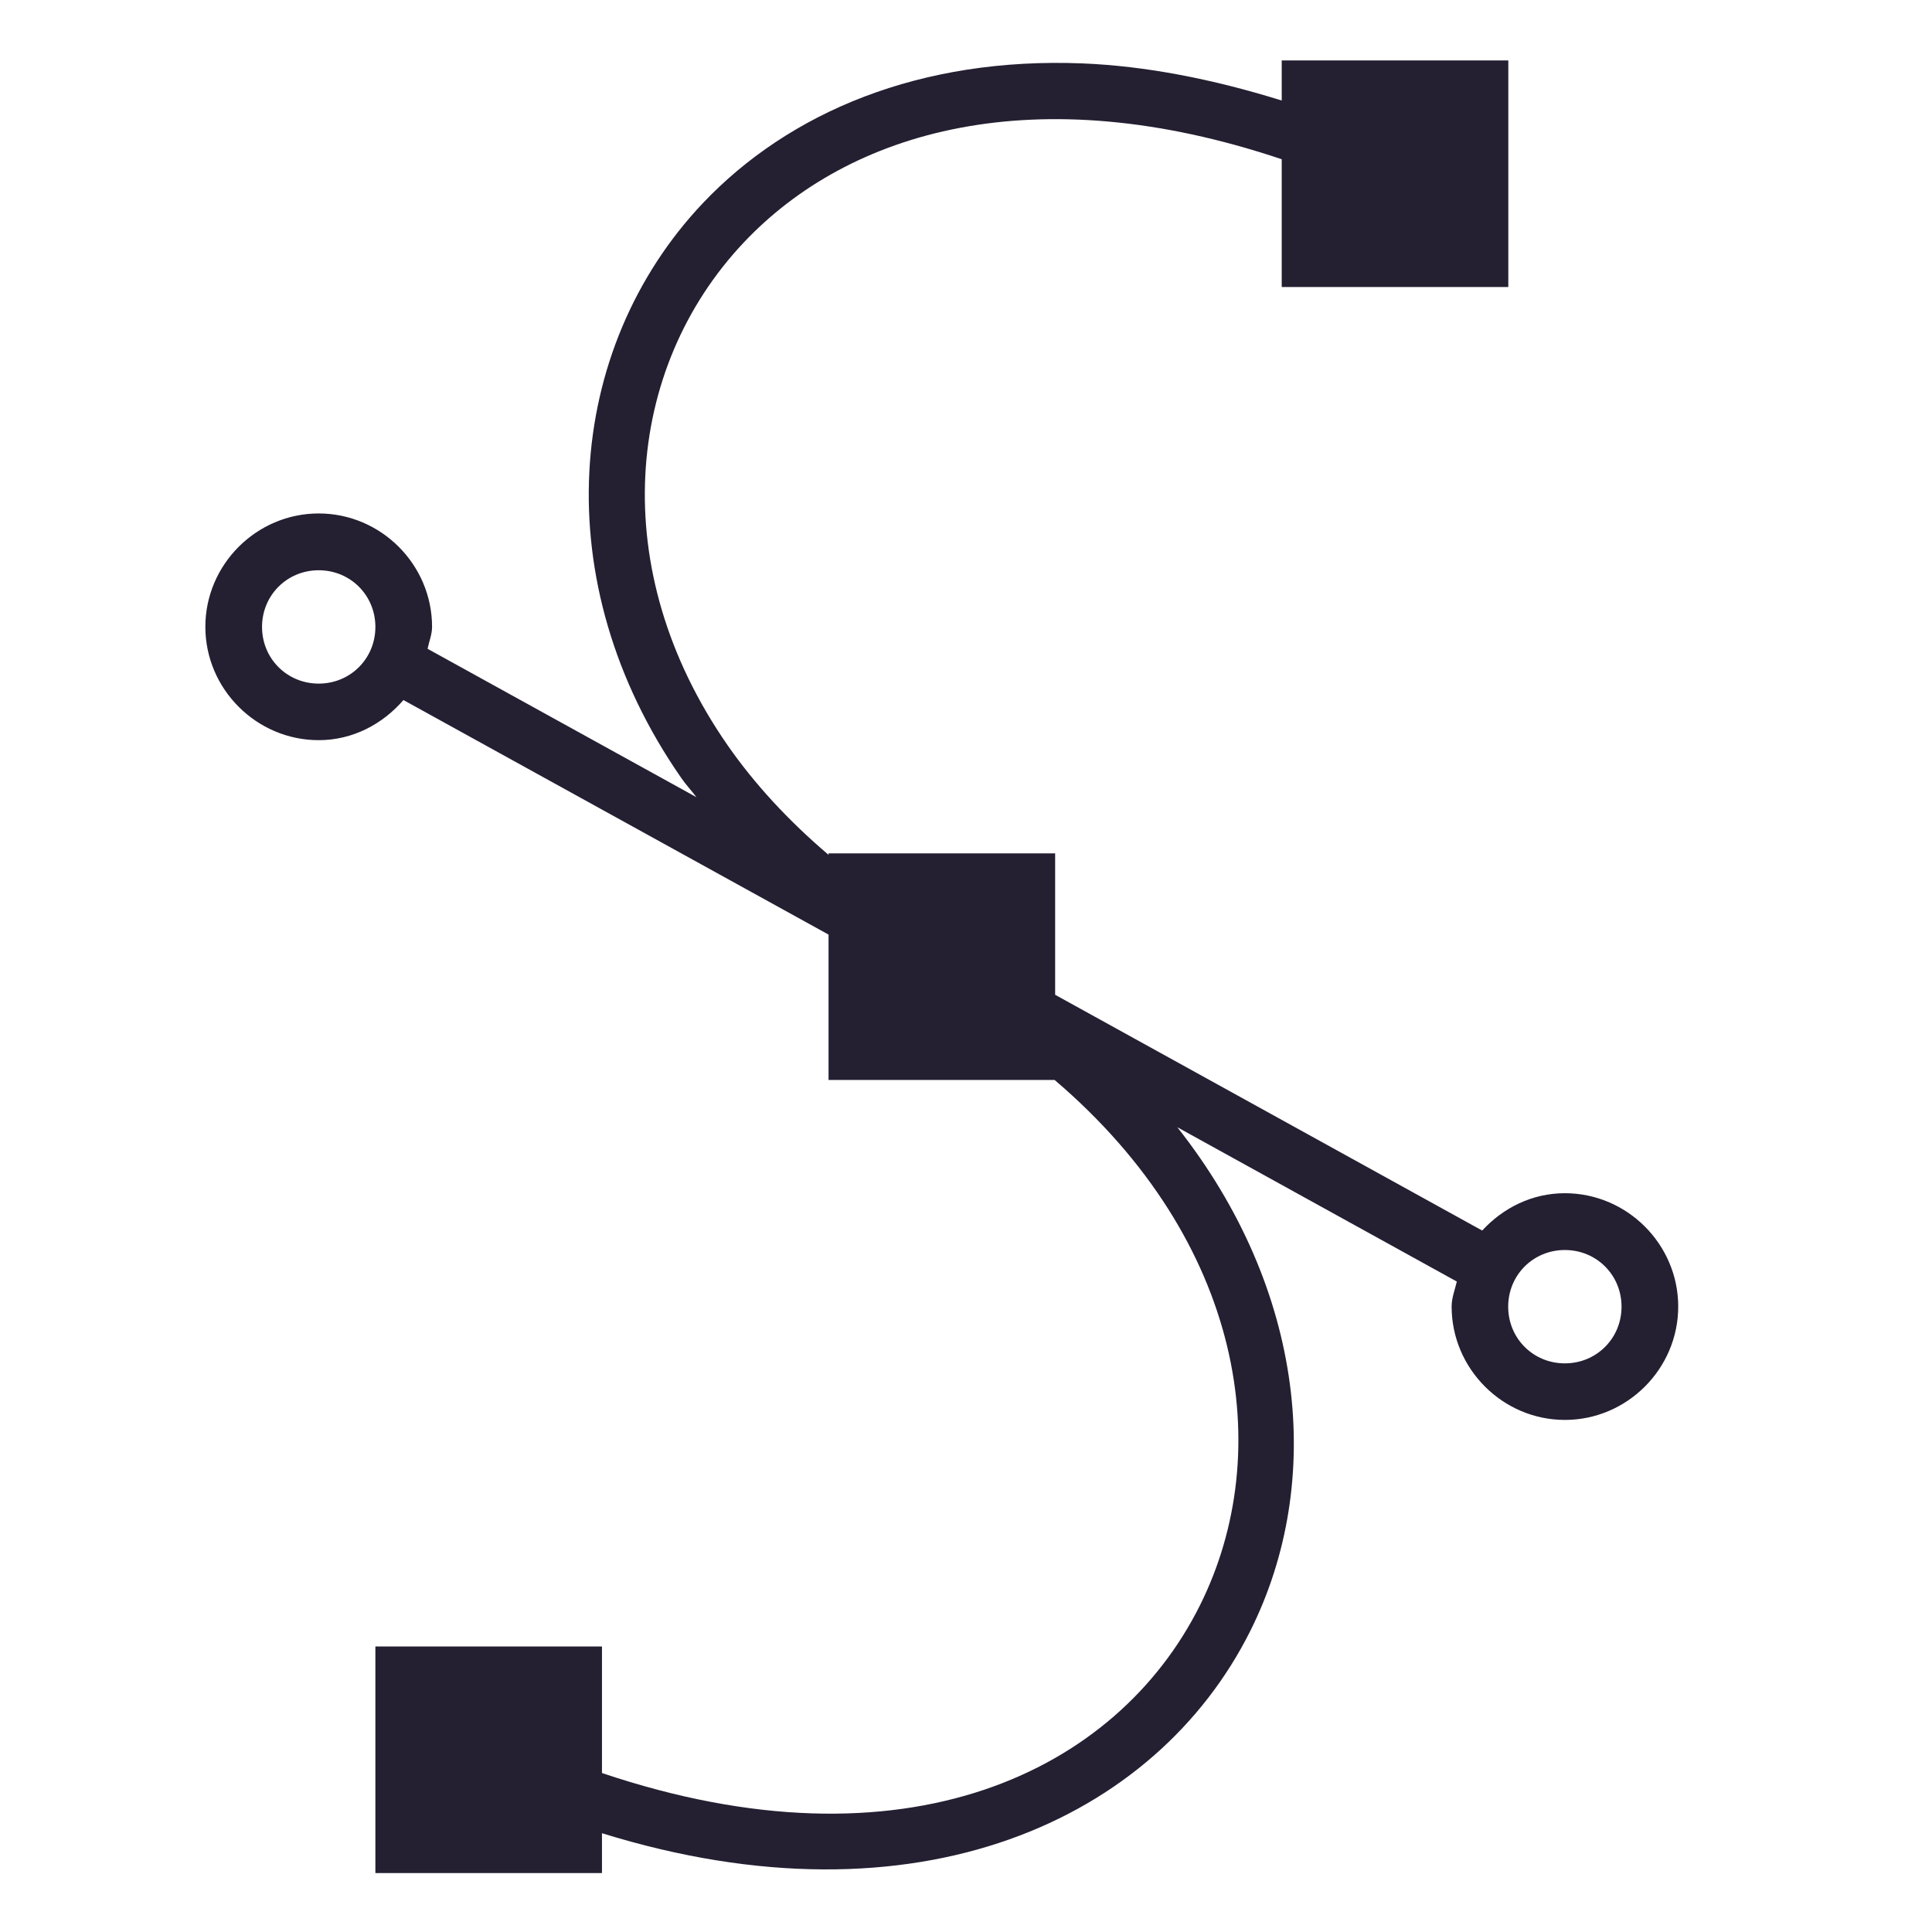
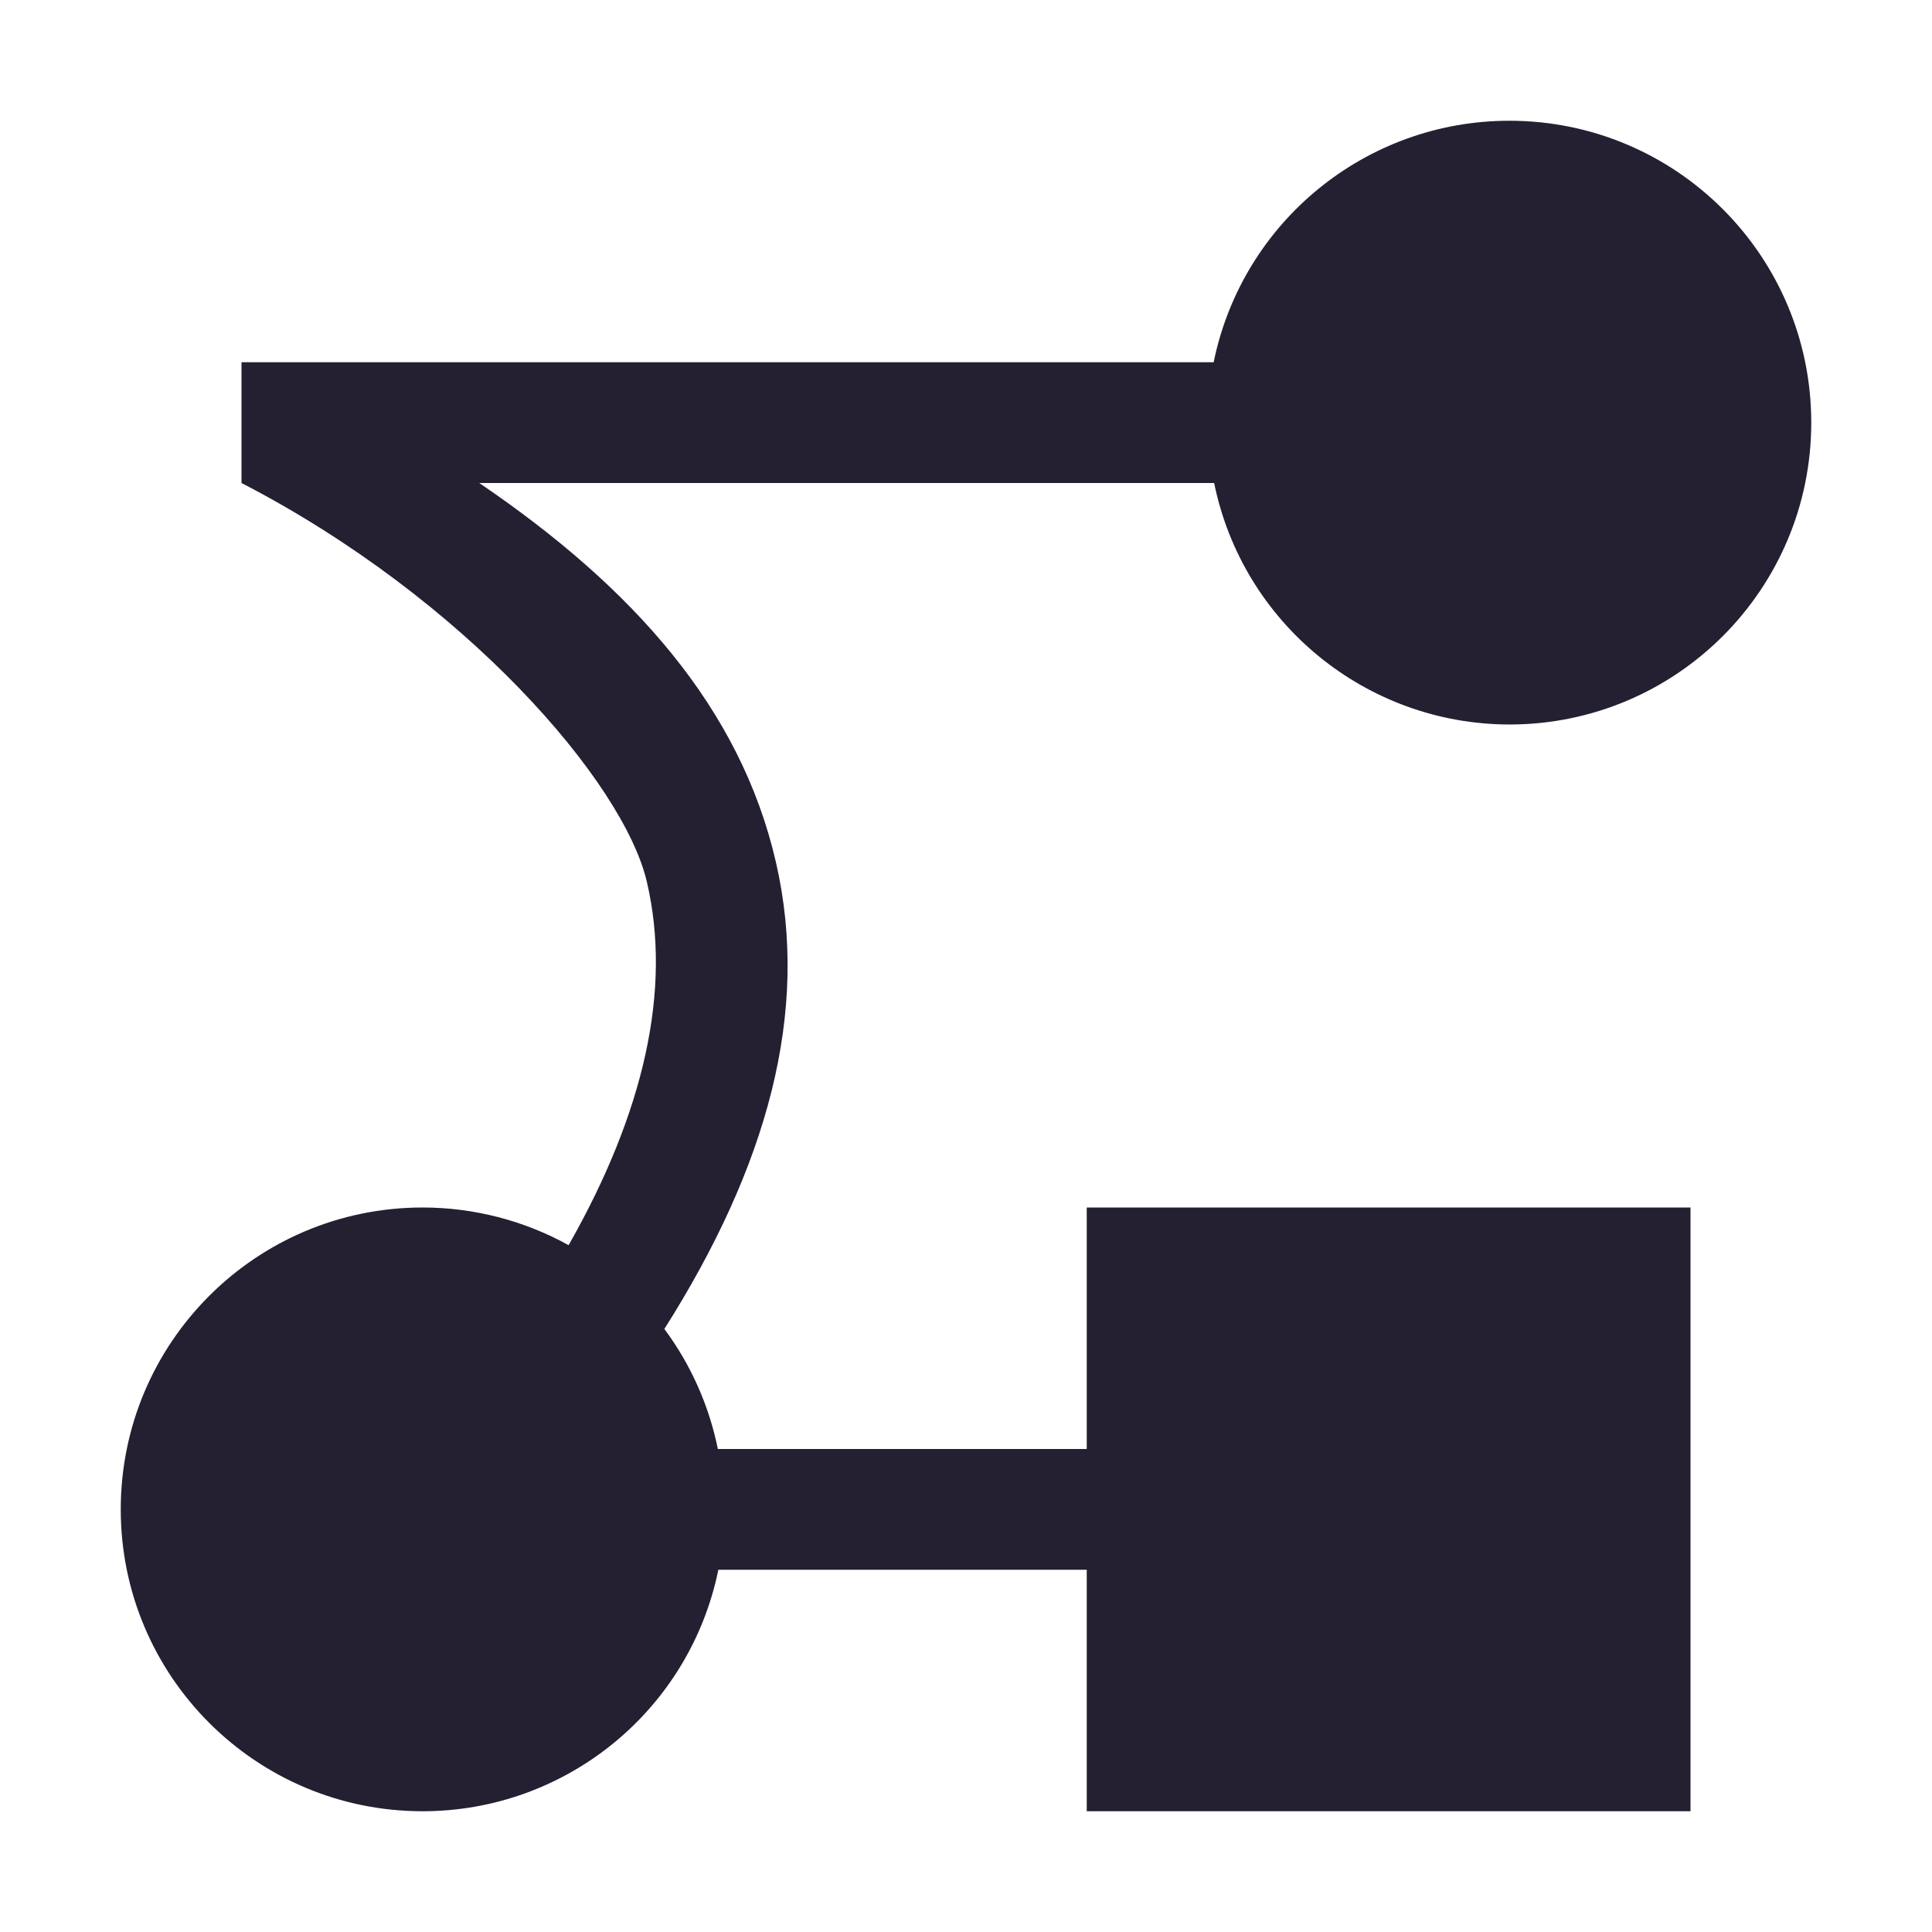
- <svg xmlns="http://www.w3.org/2000/svg" width="16" height="16" version="1.1" viewBox="0 0 4.23 4.23">
-   <g transform="translate(0,-292.7667)">
-     <g transform="matrix(0.01653646,0,0,0.01653646,-0.7284013,292.1506)" style="enable-background:new">
-       <g style="enable-background:new" transform="matrix(1.875,0,0,1.875,-116.2549,-127.2365)">
-         <path d="m -0.58,-2.662 v 0.234 0.098 C -1.161,-2.511 -1.713,-2.616 -2.225,-2.637 c -1.346,-0.055 -2.431,0.403 -3.145,1.156 -1.141,1.206 -1.305,3.139 -0.178,4.758 0.037,0.054 0.085,0.105 0.125,0.158 L -7.648,2.207 c 0.012,-0.061 0.037,-0.118 0.037,-0.182 0,-0.515 -0.423,-0.938 -0.938,-0.938 -0.515,0 -0.938,0.423 -0.938,0.938 0,0.515 0.423,0.938 0.938,0.938 0.282,0 0.529,-0.133 0.701,-0.332 l 3.518,1.941 v 1.203 h 1.871 c 1.564,1.334 1.838,3.076 1.201,4.35 -0.686,1.372 -2.433,2.232 -4.947,1.385 v -1.047 h -1.875 v 0.234 1.641 h 1.875 v -0.33 c 2.611,0.81 4.585,-0.114 5.365,-1.674 0.618,-1.236 0.456,-2.825 -0.604,-4.168 l 2.313,1.277 c -0.016,0.069 -0.043,0.134 -0.043,0.207 0,0.515 0.423,0.938 0.937,0.938 0.515,0 0.938,-0.423 0.938,-0.938 0,-0.515 -0.423,-0.938 -0.938,-0.938 -0.272,0 -0.512,0.122 -0.684,0.309 L -2.455,5.07 V 3.9 h -1.875 v 0.012 C -4.665,3.627 -4.943,3.324 -5.162,3.01 c -1.016,-1.459 -0.853,-3.126 0.133,-4.168 0.87,-0.92 2.406,-1.373 4.449,-0.686 v 1.057 H 1.295 V -2.662 Z m -7.969,4.219 c 0.262,0 0.469,0.207 0.469,0.469 0,0.262 -0.207,0.469 -0.469,0.469 -0.262,0 -0.469,-0.207 -0.469,-0.469 0,-0.262 0.207,-0.469 0.469,-0.469 z m 10.312,5.625 c 0.262,0 0.469,0.207 0.469,0.469 0,0.262 -0.207,0.469 -0.469,0.469 -0.262,0 -0.469,-0.207 -0.469,-0.469 0,-0.262 0.207,-0.469 0.469,-0.469 z" transform="matrix(8.533333,0,0,8.533333,180.9517,114.711)" style="fill:#241f31;fill-rule:evenodd" />
-       </g>
-     </g>
-   </g>
+ <svg xmlns="http://www.w3.org/2000/svg" width="16" height="16" version="1.1" viewBox="0 0 16 16">
+   <defs>
+     <style id="current-color-scheme" type="text/css">
+    .ColorScheme-Text { color:#241f31; } .ColorScheme-Highlight { color:#5294e2; }
+   </style>
+     <linearGradient id="arrongin" x1="0%" x2="0%" y1="0%" y2="100%">
+       <stop offset="0%" style="stop-color:#dd9b44; stop-opacity:1" />
+       <stop offset="100%" style="stop-color:#ad6c16; stop-opacity:1" />
+     </linearGradient>
+     <linearGradient id="aurora" x1="0%" x2="0%" y1="0%" y2="100%">
+       <stop offset="0%" style="stop-color:#09D4DF; stop-opacity:1" />
+       <stop offset="100%" style="stop-color:#9269F4; stop-opacity:1" />
+     </linearGradient>
+     <linearGradient id="fitdance" x1="0%" x2="0%" y1="0%" y2="100%">
+       <stop offset="0%" style="stop-color:#1AD6AB; stop-opacity:1" />
+       <stop offset="100%" style="stop-color:#329DB6; stop-opacity:1" />
+     </linearGradient>
+     <linearGradient id="oomox" x1="0%" x2="0%" y1="0%" y2="100%">
+       <stop offset="0%" style="stop-color:#efefe7; stop-opacity:1" />
+       <stop offset="100%" style="stop-color:#8f8f8b; stop-opacity:1" />
+     </linearGradient>
+     <linearGradient id="rainblue" x1="0%" x2="0%" y1="0%" y2="100%">
+       <stop offset="0%" style="stop-color:#00F260; stop-opacity:1" />
+       <stop offset="100%" style="stop-color:#0575E6; stop-opacity:1" />
+     </linearGradient>
+     <linearGradient id="sunrise" x1="0%" x2="0%" y1="0%" y2="100%">
+       <stop offset="0%" style="stop-color: #FF8501; stop-opacity:1" />
+       <stop offset="100%" style="stop-color: #FFCB01; stop-opacity:1" />
+     </linearGradient>
+     <linearGradient id="telinkrin" x1="0%" x2="0%" y1="0%" y2="100%">
+       <stop offset="0%" style="stop-color: #b2ced6; stop-opacity:1" />
+       <stop offset="100%" style="stop-color: #6da5b7; stop-opacity:1" />
+     </linearGradient>
+     <linearGradient id="60spsycho" x1="0%" x2="0%" y1="0%" y2="100%">
+       <stop offset="0%" style="stop-color: #df5940; stop-opacity:1" />
+       <stop offset="25%" style="stop-color: #d8d15f; stop-opacity:1" />
+       <stop offset="50%" style="stop-color: #e9882a; stop-opacity:1" />
+       <stop offset="100%" style="stop-color: #279362; stop-opacity:1" />
+     </linearGradient>
+     <linearGradient id="90ssummer" x1="0%" x2="0%" y1="0%" y2="100%">
+       <stop offset="0%" style="stop-color: #f618c7; stop-opacity:1" />
+       <stop offset="20%" style="stop-color: #94ffab; stop-opacity:1" />
+       <stop offset="50%" style="stop-color: #fbfd54; stop-opacity:1" />
+       <stop offset="100%" style="stop-color: #0f83ae; stop-opacity:1" />
+     </linearGradient>
+     <linearGradient id="cyberneon" x1="0%" x2="0%" y1="0%" y2="100%">
+       <stop offset="0" style="stop-color:#0abdc6; stop-opacity:1" />
+       <stop offset="1" style="stop-color:#ea00d9; stop-opacity:1" />
+     </linearGradient>
+   </defs>
+   <path style="fill:currentColor;" class="ColorScheme-Text" d="m12.5 1a2.5 2.5 0 0 0 -2.449 2h-8.051v1c1.855 0.959 3.165 2.479 3.357 3.303 0.209 0.892-0.024 1.912-0.648 3.009a2.5 2.5 0 0 0 -1.209 -0.312 2.5 2.5 0 0 0 -2.5 2.5 2.5 2.5 0 0 0 2.5 2.5 2.5 2.5 0 0 0 2.449 -2h3.051v1 1h5v-5h-5v1 1h-3.055a2.5 2.5 0 0 0 -0.443 -0.994c0.852-1.346 1.209-2.625 0.924-3.865-0.294-1.279-1.184-2.276-2.457-3.141h6.086a2.5 2.5 0 0 0 2.445 2 2.5 2.5 0 0 0 2.5 -2.5 2.5 2.5 0 0 0 -2.5 -2.5z" />
</svg>
